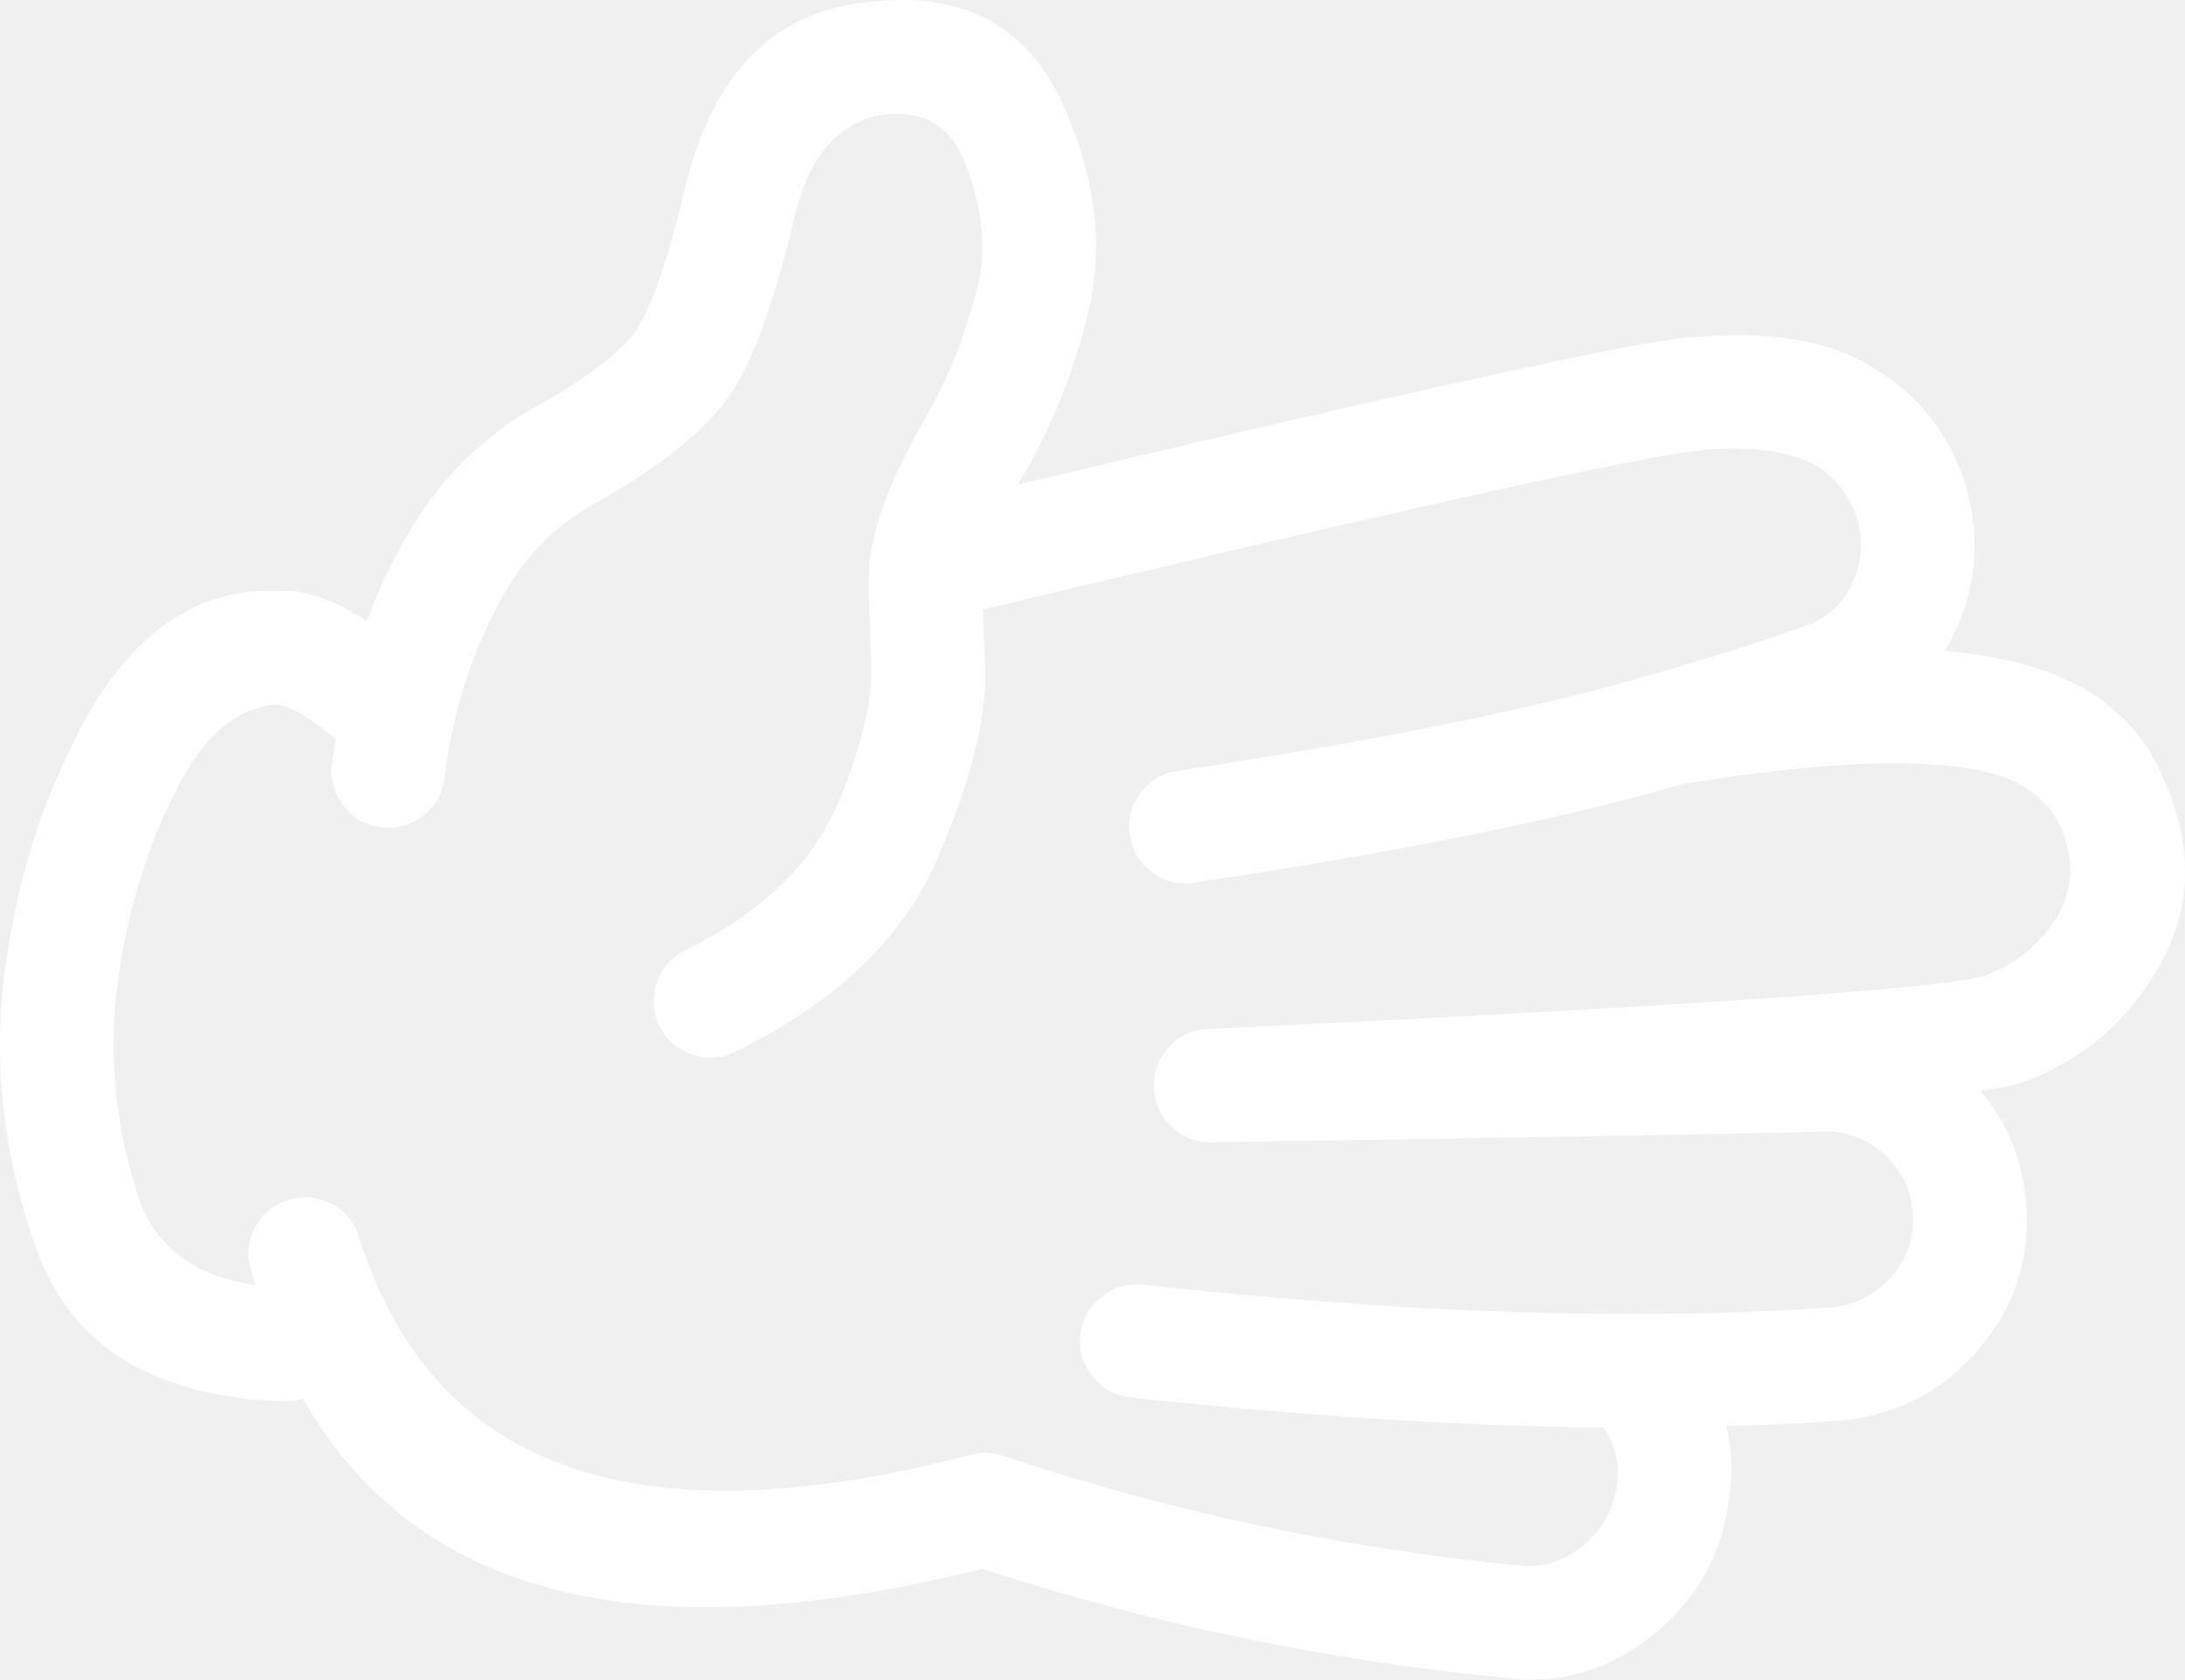
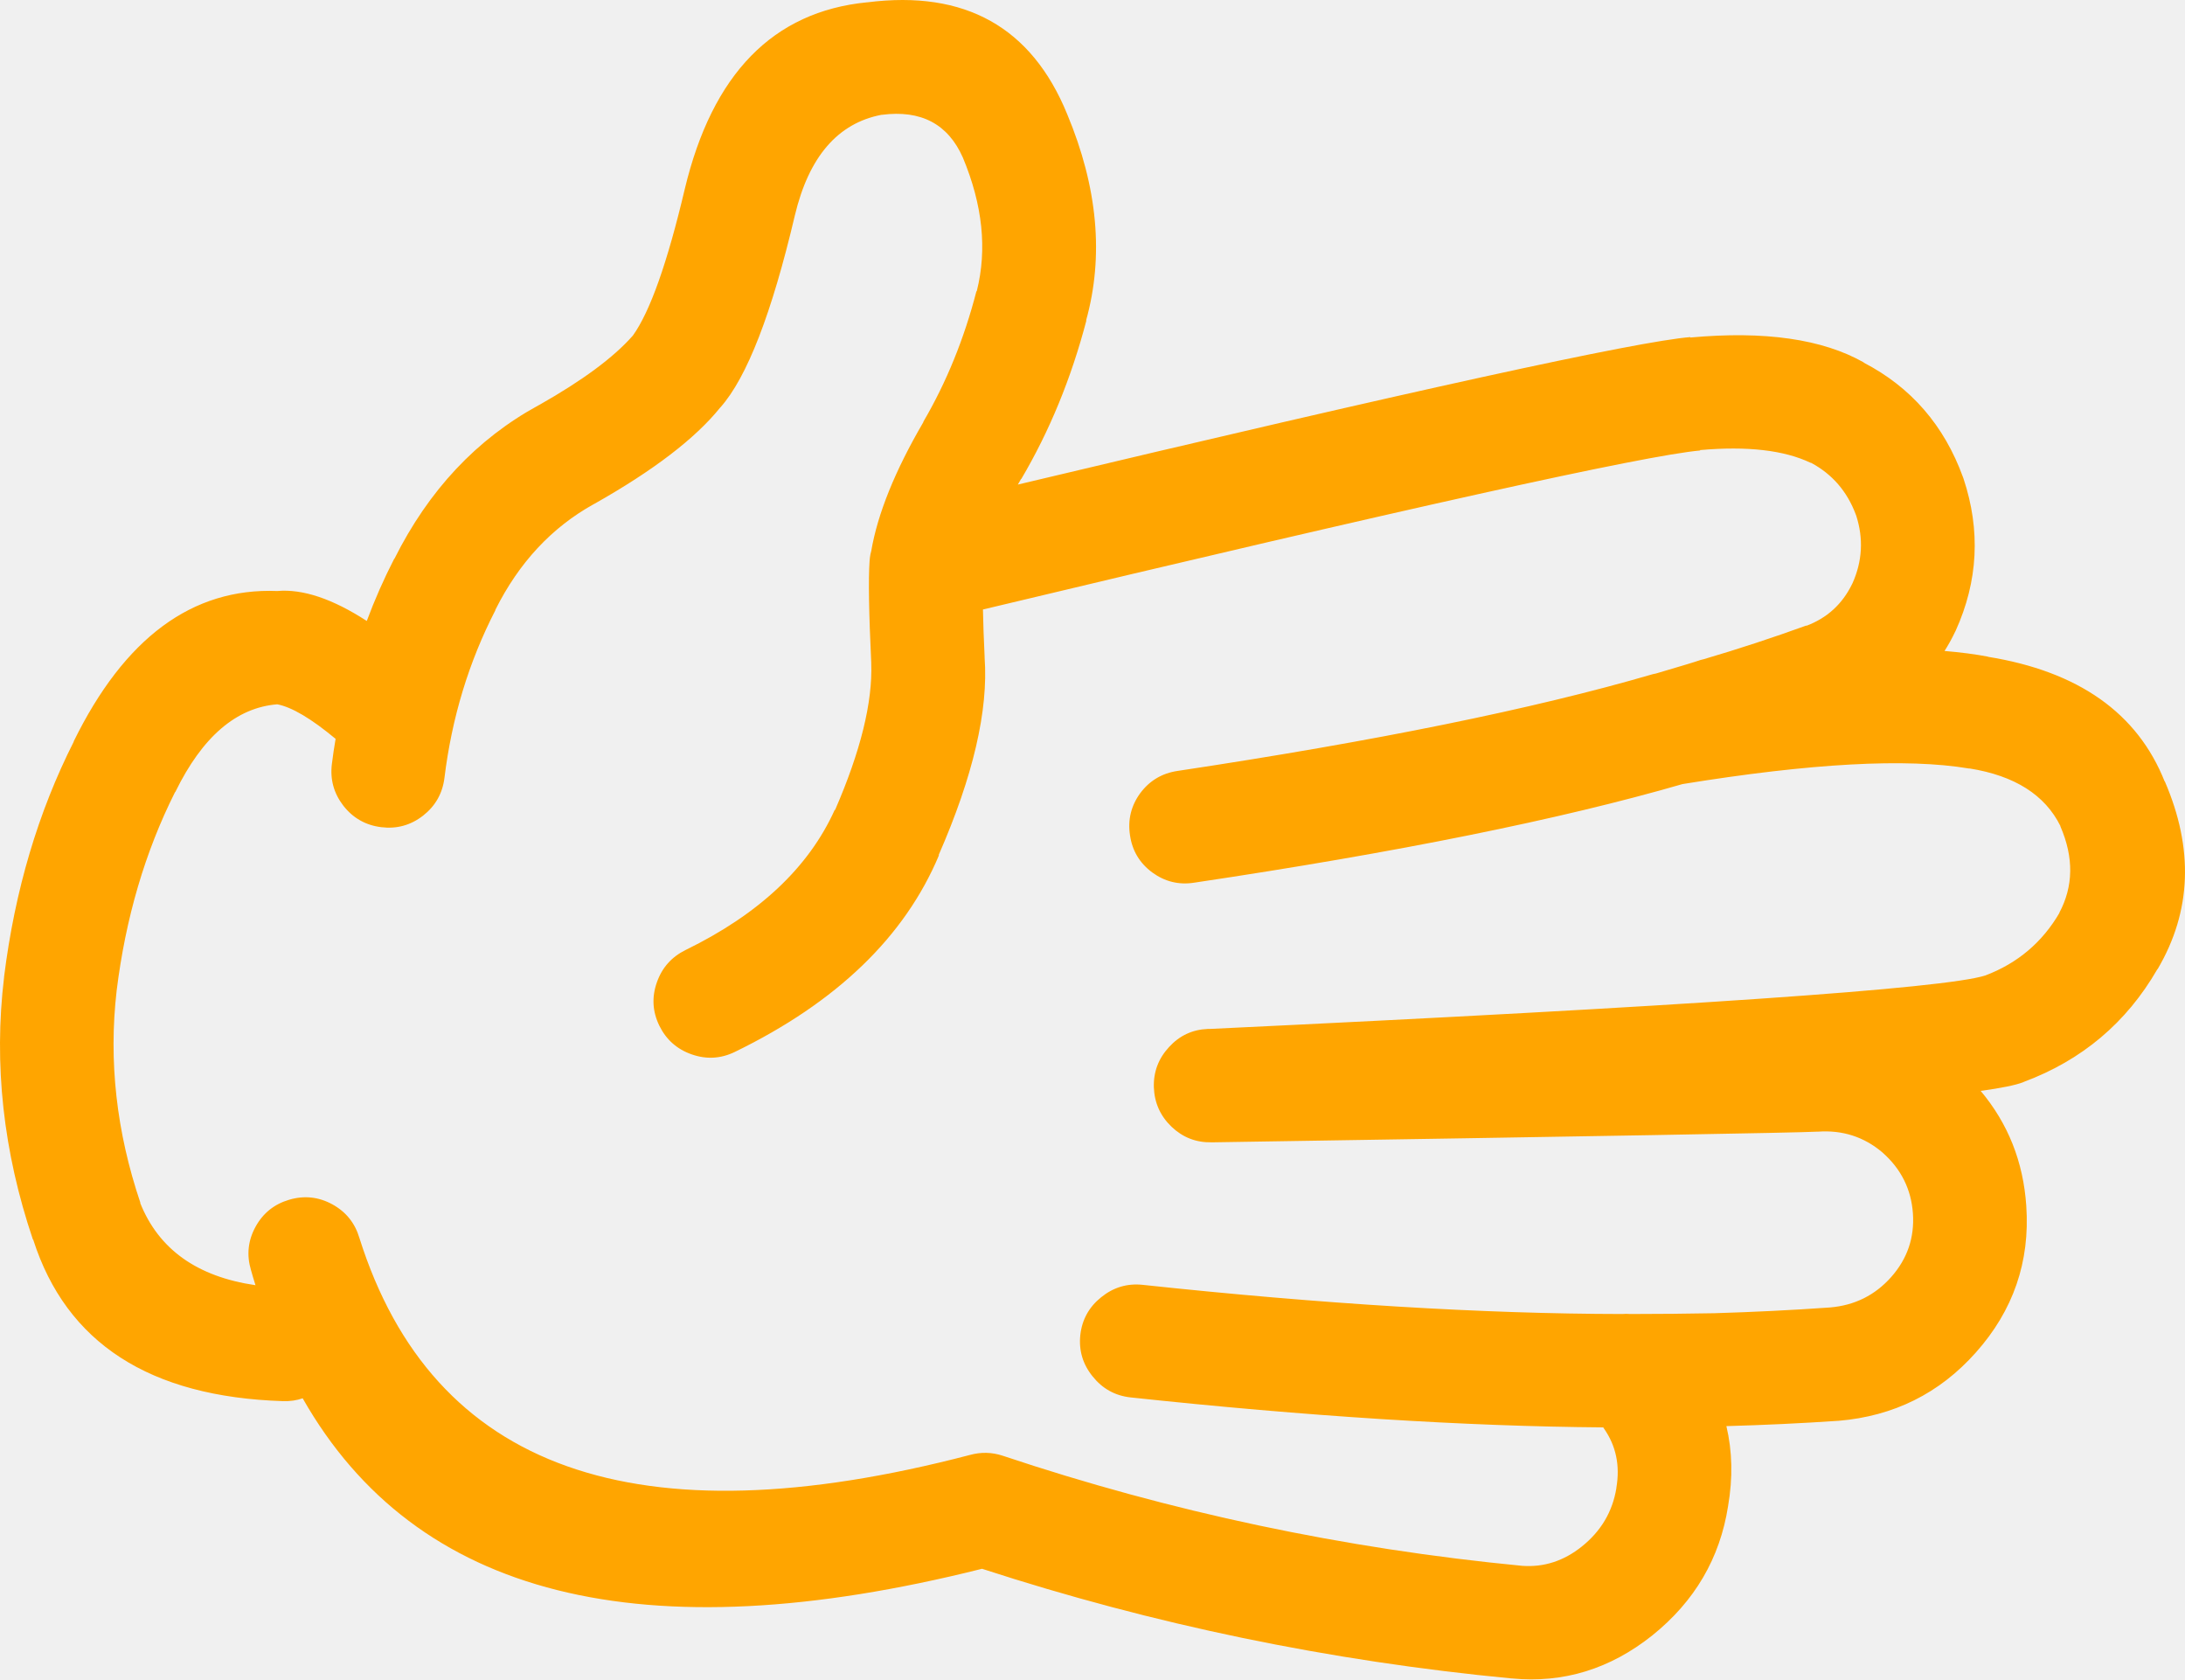
- <svg xmlns="http://www.w3.org/2000/svg" version="1.1" x="0px" y="0px" viewBox="0 0 82.419 63.341" style="fill:white" enable-background="new 0 0 90 90" xml:space="preserve" id="svg2" width="82.419" height="63.341">
+ <svg xmlns="http://www.w3.org/2000/svg" version="1.1" x="0px" y="0px" viewBox="0 0 82.419 63.341" style="fill:orange" enable-background="new 0 0 90 90" xml:space="preserve" id="svg2" width="82.419" height="63.341">
  <defs id="defs8" />
  <path d="m 65.183,56.81 c 0.184,-1.07 0.162,-2.076 -0.063,-3.022 1.403,-0.039 2.81,-0.104 4.216,-0.2 l 0.015,0 c 2.081,-0.176 3.806,-1.033 5.175,-2.572 1.415,-1.585 2.05,-3.428 1.906,-5.532 -0.111,-1.66 -0.685,-3.105 -1.72,-4.339 0.786,-0.108 1.318,-0.218 1.596,-0.325 l 0.031,-0.015 c 2.194,-0.818 3.873,-2.233 5.035,-4.245 l 0.016,-0.015 c 1.278,-2.178 1.365,-4.537 0.264,-7.082 l 0,0.017 c -1.027,-2.588 -3.253,-4.158 -6.679,-4.71 l 0.031,0 c -0.5,-0.096 -1.053,-0.167 -1.657,-0.218 0.146,-0.229 0.28,-0.473 0.402,-0.729 l 0.016,-0.031 c 0.85,-1.874 0.947,-3.79 0.295,-5.748 -0.006,-0.012 -0.011,-0.028 -0.017,-0.046 -0.709,-1.952 -1.959,-3.394 -3.749,-4.323 l 0.016,0 c -1.561,-0.887 -3.745,-1.202 -6.554,-0.945 l 0,-0.016 c -2.04,0.166 -10.494,2.019 -25.364,5.562 0.042,-0.072 0.083,-0.145 0.124,-0.217 l 0,0.016 c 1.072,-1.817 1.893,-3.815 2.463,-5.997 l -0.015,0.016 c 0.679,-2.435 0.44,-5.033 -0.713,-7.792 -1.34,-3.275 -3.849,-4.681 -7.531,-4.215 l -0.015,0 c -3.546,0.349 -5.838,2.699 -6.879,7.05 -0.655,2.774 -1.306,4.612 -1.953,5.516 l -0.014,0.016 c -0.717,0.814 -1.89,1.682 -3.518,2.603 -0.01,0.004 -0.021,0.009 -0.031,0.015 -2.329,1.27 -4.142,3.202 -5.438,5.795 l 0,-0.016 c -0.393,0.765 -0.739,1.549 -1.039,2.355 -1.291,-0.837 -2.417,-1.215 -3.377,-1.13 -3.204,-0.127 -5.767,1.769 -7.685,5.686 l 0.015,-0.016 c -1.351,2.668 -2.229,5.627 -2.634,8.879 l 0,0.016 c -0.394,3.283 -0.032,6.578 1.084,9.885 l 0.015,0.016 c 1.25,3.898 4.39,5.929 9.42,6.089 0.267,0.009 0.515,-0.027 0.744,-0.107 4.265,7.504 12.808,9.647 25.626,6.43 6.458,2.102 13.116,3.481 19.973,4.136 l 0.015,0 c 1.941,0.186 3.708,-0.356 5.299,-1.627 1.595,-1.283 2.545,-2.903 2.853,-4.868 z m -27.363,-1.906 c -0.406,-0.133 -0.814,-0.142 -1.224,-0.031 -12.597,3.298 -20.276,0.571 -23.039,-8.181 -0.167,-0.563 -0.506,-0.986 -1.023,-1.27 -0.519,-0.282 -1.062,-0.339 -1.626,-0.172 -0.564,0.166 -0.988,0.506 -1.271,1.023 -0.283,0.519 -0.339,1.061 -0.171,1.626 0.053,0.192 0.11,0.383 0.171,0.574 -2.206,-0.321 -3.657,-1.358 -4.354,-3.114 l 0.016,0.016 c -0.907,-2.68 -1.207,-5.351 -0.899,-8.012 0.338,-2.738 1.072,-5.233 2.2,-7.481 l 0.016,-0.017 c 1.016,-2.076 2.296,-3.177 3.843,-3.301 0.55,0.106 1.283,0.54 2.2,1.303 -0.055,0.314 -0.1,0.629 -0.14,0.944 -0.073,0.585 0.072,1.11 0.434,1.58 0.365,0.465 0.84,0.734 1.425,0.807 0.585,0.073 1.113,-0.071 1.581,-0.435 0.464,-0.364 0.733,-0.839 0.806,-1.425 0.278,-2.266 0.918,-4.373 1.921,-6.322 l 0,-0.016 c 0.887,-1.775 2.122,-3.103 3.703,-3.981 l 0.031,-0.016 c 2.228,-1.257 3.808,-2.467 4.741,-3.625 l 0.016,-0.016 c 1,-1.128 1.935,-3.541 2.805,-7.236 0.528,-2.214 1.618,-3.48 3.269,-3.796 l 0.016,0 c 1.475,-0.19 2.492,0.347 3.052,1.612 0.746,1.784 0.922,3.463 0.526,5.036 l -0.016,0.015 c -0.462,1.786 -1.128,3.423 -1.999,4.912 l 0,0.016 c -1.07,1.833 -1.726,3.455 -1.967,4.865 -0.013,0.042 -0.023,0.083 -0.031,0.124 -0.014,0.08 -0.025,0.164 -0.031,0.248 -0.048,0.682 -0.027,1.958 0.062,3.829 l 0,0.03 c 0.055,1.47 -0.4,3.313 -1.363,5.531 l -0.015,0 c -0.98,2.169 -2.855,3.931 -5.625,5.283 -0.528,0.261 -0.89,0.667 -1.084,1.224 -0.195,0.556 -0.164,1.098 0.093,1.628 0.259,0.529 0.668,0.892 1.224,1.085 0.553,0.194 1.095,0.164 1.627,-0.094 3.842,-1.87 6.409,-4.343 7.7,-7.421 l -0.015,0 c 1.302,-2.974 1.88,-5.458 1.735,-7.453 l 0,-0.03 c -0.032,-0.688 -0.054,-1.282 -0.063,-1.782 15.939,-3.812 24.957,-5.811 27.052,-5.997 l 0,-0.016 c 1.778,-0.156 3.167,0.003 4.168,0.48 l 0.017,0 c 0.798,0.428 1.361,1.078 1.688,1.953 0.006,0.015 0.011,0.03 0.017,0.045 0.276,0.866 0.229,1.713 -0.14,2.541 -0.005,0.011 -0.011,0.022 -0.016,0.032 -0.369,0.76 -0.947,1.286 -1.735,1.581 l 0.016,-0.017 c -1.281,0.464 -2.573,0.888 -3.874,1.271 -0.039,0.01 -0.08,0.021 -0.123,0.031 -0.203,0.071 -0.767,0.241 -1.689,0.512 -0.047,0.007 -0.094,0.018 -0.14,0.031 -4.471,1.304 -10.436,2.518 -17.896,3.641 -0.586,0.086 -1.056,0.364 -1.409,0.836 -0.35,0.479 -0.479,1.011 -0.388,1.597 0.085,0.58 0.364,1.045 0.837,1.396 0.475,0.347 1.002,0.477 1.58,0.387 7.67,-1.144 13.811,-2.384 18.422,-3.719 4.845,-0.787 8.444,-0.984 10.799,-0.589 l 0.032,0 c 1.699,0.272 2.841,0.996 3.424,2.169 l 0,0.015 c 0.509,1.175 0.493,2.265 -0.047,3.271 l 0.016,-0.017 c -0.65,1.119 -1.585,1.91 -2.805,2.371 -1.56,0.494 -11.311,1.166 -29.252,2.015 -0.026,-0.002 -0.052,-0.002 -0.077,0 -0.576,0.024 -1.062,0.251 -1.457,0.682 -0.399,0.432 -0.591,0.938 -0.573,1.519 0.021,0.584 0.242,1.08 0.666,1.487 0.422,0.402 0.923,0.599 1.503,0.588 0.026,0 0.052,0 0.078,0 14.42,-0.227 22.012,-0.36 22.776,-0.402 l 0.03,0 c 0.918,-0.065 1.724,0.192 2.417,0.774 l 0.016,0.015 c 0.699,0.615 1.081,1.381 1.146,2.295 0.063,0.913 -0.211,1.713 -0.821,2.401 -0.61,0.687 -1.38,1.068 -2.308,1.146 -1.452,0.103 -2.903,0.173 -4.354,0.217 -1.028,0.019 -2.088,0.029 -3.176,0.03 -0.102,-0.009 -0.205,-0.009 -0.31,0 -5.249,-0.007 -11.275,-0.373 -18.082,-1.1 -0.584,-0.062 -1.105,0.093 -1.565,0.465 -0.461,0.368 -0.725,0.845 -0.79,1.425 -0.062,0.585 0.093,1.105 0.465,1.564 0.368,0.461 0.844,0.726 1.426,0.791 6.673,0.714 12.618,1.09 17.833,1.131 0.009,0.015 0.02,0.03 0.031,0.047 0.453,0.649 0.608,1.394 0.465,2.23 l 0,0.017 c -0.146,0.887 -0.579,1.619 -1.302,2.198 -0.677,0.544 -1.426,0.788 -2.246,0.73 -6.736,-0.649 -13.27,-2.035 -19.602,-4.154 z" id="path4" />
</svg>
